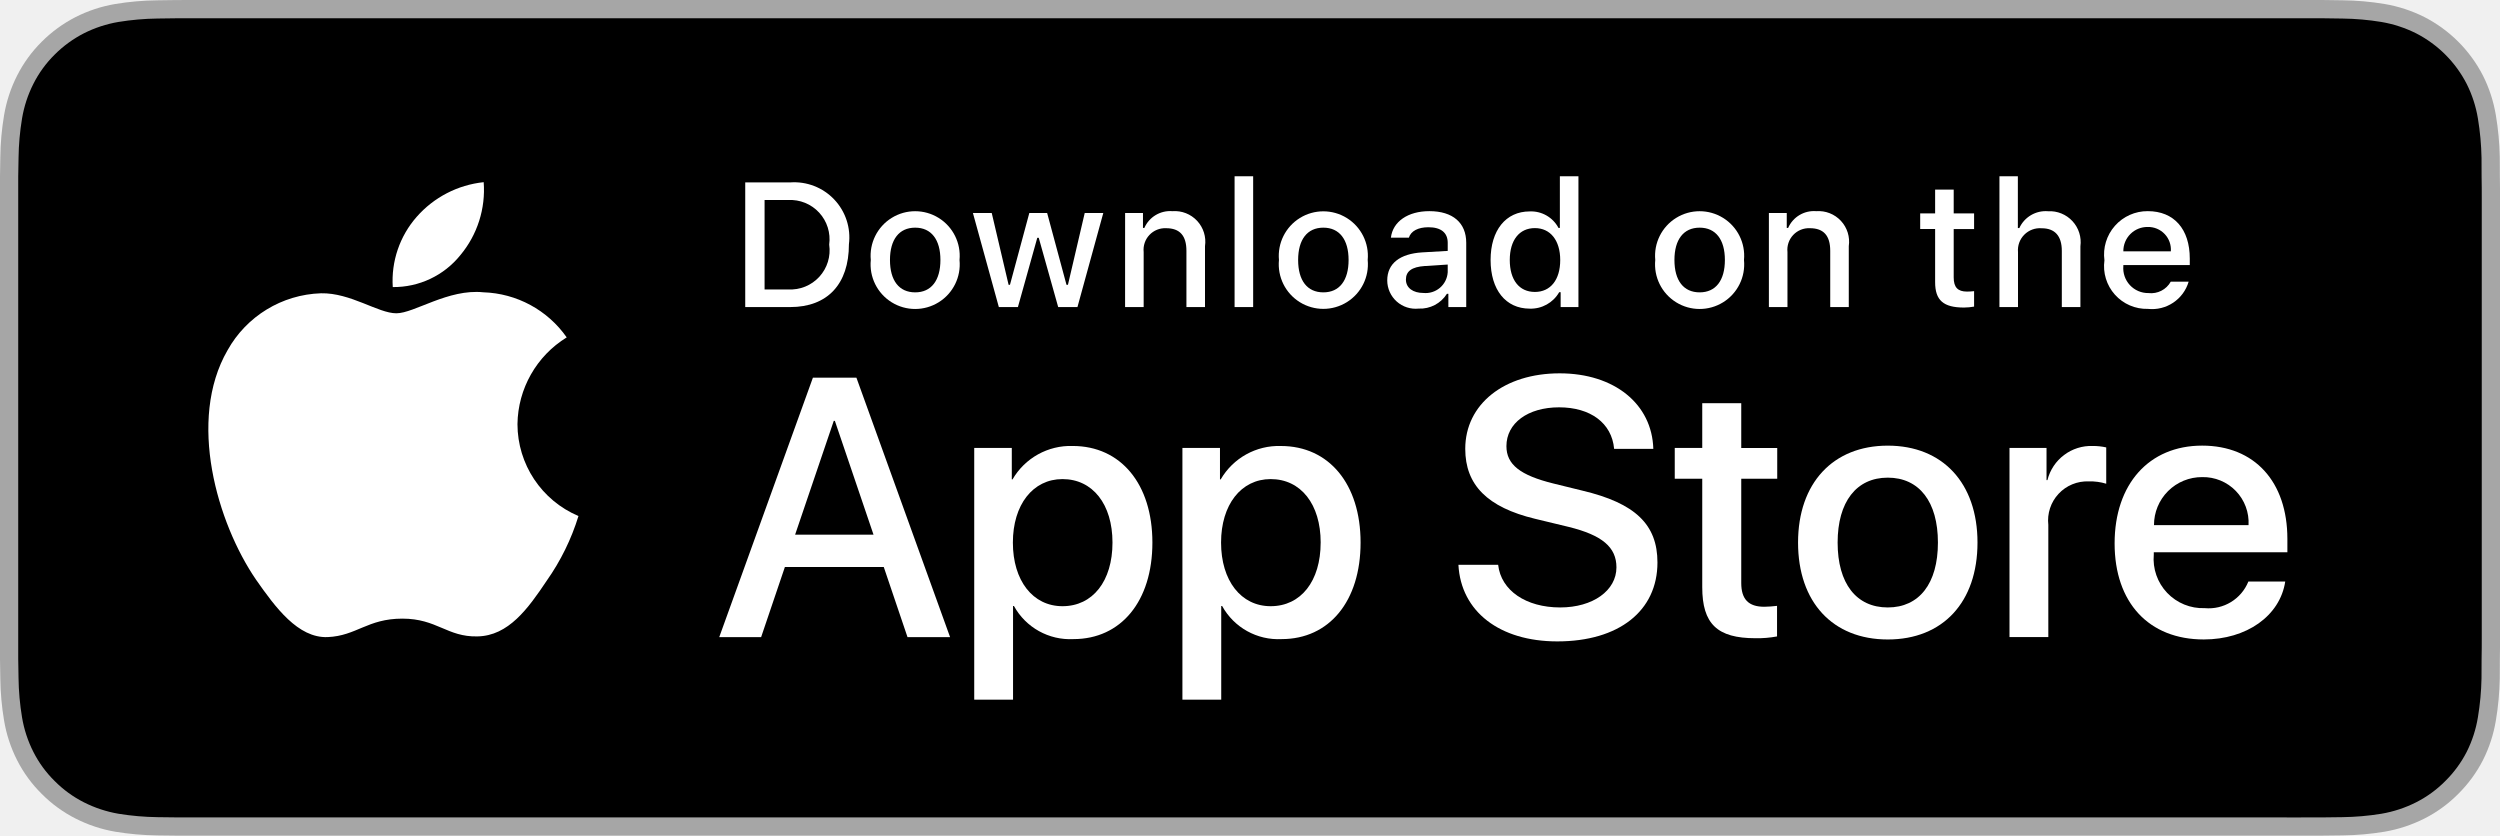
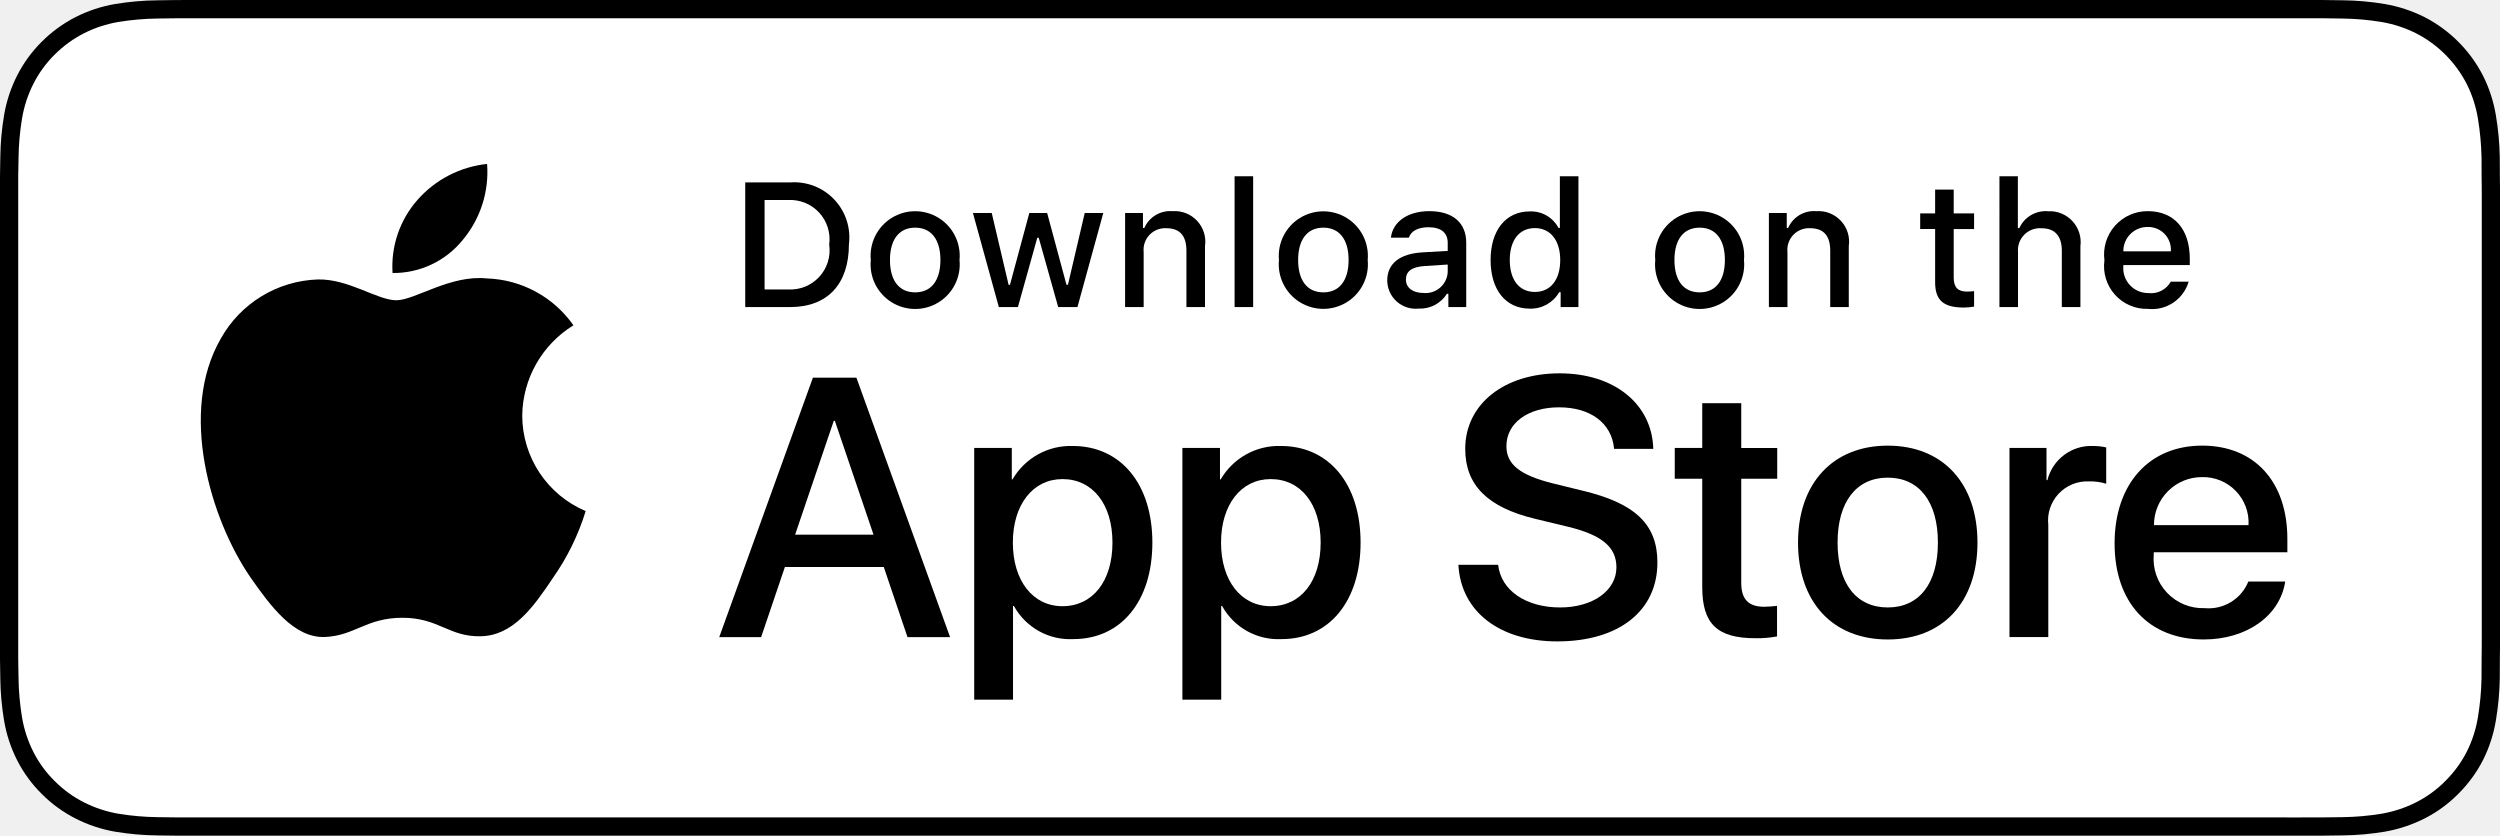
<svg xmlns="http://www.w3.org/2000/svg" id="livetype" width="119.664" height="40" viewBox="0 0 119.664 40">
  <g>
    <g>
      <g>
-         <path d="M110.135,0H9.535c-.367,0-.729,0-1.095.002-.306.002-.61.008-.919.013A13.215,13.215,0,0,0,5.517.191a6.665,6.665,0,0,0-1.901.627A6.438,6.438,0,0,0,1.998,1.997,6.258,6.258,0,0,0,.819,3.618a6.601,6.601,0,0,0-.625,1.903,12.993,12.993,0,0,0-.179,2.002C.006,7.83.005,8.138,0,8.444V31.559c.005.31.006.611.015.922a12.992,12.992,0,0,0,.179,2.002,6.588,6.588,0,0,0,.625,1.904A6.208,6.208,0,0,0,1.998,38.001a6.274,6.274,0,0,0,1.619,1.179,6.701,6.701,0,0,0,1.901.631,13.455,13.455,0,0,0,2.004.177c.309.007.613.011.919.011C8.806,40,9.168,40,9.535,40H110.135c.359,0,.725,0,1.084-.002.305,0,.617-.004.922-.011a13.279,13.279,0,0,0,2-.177,6.804,6.804,0,0,0,1.908-.631,6.277,6.277,0,0,0,1.617-1.179,6.395,6.395,0,0,0,1.182-1.614,6.604,6.604,0,0,0,.619-1.904,13.506,13.506,0,0,0,.186-2.002c.004-.311.004-.611.004-.922.008-.363.008-.725.008-1.094V9.536c0-.366,0-.729-.008-1.092,0-.307,0-.614-.004-.921a13.507,13.507,0,0,0-.186-2.002,6.618,6.618,0,0,0-.619-1.903,6.466,6.466,0,0,0-2.799-2.8,6.768,6.768,0,0,0-1.908-.627,13.044,13.044,0,0,0-2-.177c-.305-.005-.617-.011-.922-.013-.359-.002-.725-.002-1.084-.002Z" style="fill: #a6a6a6" />
-         <path d="M8.445,39.125c-.305,0-.602-.004-.904-.011a12.687,12.687,0,0,1-1.869-.163,5.884,5.884,0,0,1-1.657-.548,5.406,5.406,0,0,1-1.397-1.017,5.321,5.321,0,0,1-1.021-1.397,5.722,5.722,0,0,1-.543-1.657,12.414,12.414,0,0,1-.167-1.875c-.006-.211-.015-.913-.015-.913V8.444S.882,7.753.888,7.55a12.37,12.37,0,0,1,.166-1.872,5.755,5.755,0,0,1,.543-1.662A5.373,5.373,0,0,1,2.612,2.618,5.565,5.565,0,0,1,4.014,1.595a5.823,5.823,0,0,1,1.653-.544A12.586,12.586,0,0,1,7.543.887L8.445.875H111.214l.913.013a12.385,12.385,0,0,1,1.858.163,5.938,5.938,0,0,1,1.671.548,5.594,5.594,0,0,1,2.415,2.42,5.763,5.763,0,0,1,.535,1.649,12.995,12.995,0,0,1,.174,1.887c.003.283.003.587.003.89.008.375.008.732.008,1.092V30.465c0,.363,0,.718-.008,1.075,0,.325,0,.623-.004.93a12.731,12.731,0,0,1-.171,1.853,5.739,5.739,0,0,1-.54,1.67,5.48,5.48,0,0,1-1.016,1.386,5.413,5.413,0,0,1-1.399,1.022,5.862,5.862,0,0,1-1.668.55,12.542,12.542,0,0,1-1.869.163c-.293.007-.6.011-.897.011l-1.084.002Z" />
+         <path d="M110.135,0H9.535c-.367,0-.729,0-1.095.002-.306.002-.61.008-.919.013A13.215,13.215,0,0,0,5.517.191a6.665,6.665,0,0,0-1.901.627A6.438,6.438,0,0,0,1.998,1.997,6.258,6.258,0,0,0,.819,3.618a6.601,6.601,0,0,0-.625,1.903,12.993,12.993,0,0,0-.179,2.002C.006,7.83.005,8.138,0,8.444V31.559c.005.31.006.611.015.922a12.992,12.992,0,0,0,.179,2.002,6.588,6.588,0,0,0,.625,1.904A6.208,6.208,0,0,0,1.998,38.001a6.274,6.274,0,0,0,1.619,1.179,6.701,6.701,0,0,0,1.901.631,13.455,13.455,0,0,0,2.004.177c.309.007.613.011.919.011C8.806,40,9.168,40,9.535,40H110.135c.359,0,.725,0,1.084-.002.305,0,.617-.004.922-.011a13.279,13.279,0,0,0,2-.177,6.804,6.804,0,0,0,1.908-.631,6.277,6.277,0,0,0,1.617-1.179,6.395,6.395,0,0,0,1.182-1.614,6.604,6.604,0,0,0,.619-1.904,13.506,13.506,0,0,0,.186-2.002c.004-.311.004-.611.004-.922.008-.363.008-.725.008-1.094V9.536c0-.366,0-.729-.008-1.092,0-.307,0-.614-.004-.921a13.507,13.507,0,0,0-.186-2.002,6.618,6.618,0,0,0-.619-1.903,6.466,6.466,0,0,0-2.799-2.8,6.768,6.768,0,0,0-1.908-.627,13.044,13.044,0,0,0-2-.177c-.305-.005-.617-.011-.922-.013-.359-.002-.725-.002-1.084-.002Z" />
+         <path d="M8.445,39.125c-.305,0-.602-.004-.904-.011a12.687,12.687,0,0,1-1.869-.163,5.884,5.884,0,0,1-1.657-.548,5.406,5.406,0,0,1-1.397-1.017,5.321,5.321,0,0,1-1.021-1.397,5.722,5.722,0,0,1-.543-1.657,12.414,12.414,0,0,1-.167-1.875c-.006-.211-.015-.913-.015-.913V8.444S.882,7.753.888,7.55a12.37,12.37,0,0,1,.166-1.872,5.755,5.755,0,0,1,.543-1.662A5.373,5.373,0,0,1,2.612,2.618,5.565,5.565,0,0,1,4.014,1.595a5.823,5.823,0,0,1,1.653-.544A12.586,12.586,0,0,1,7.543.887L8.445.875H111.214l.913.013a12.385,12.385,0,0,1,1.858.163,5.938,5.938,0,0,1,1.671.548,5.594,5.594,0,0,1,2.415,2.42,5.763,5.763,0,0,1,.535,1.649,12.995,12.995,0,0,1,.174,1.887c.003.283.003.587.003.89.008.375.008.732.008,1.092V30.465c0,.363,0,.718-.008,1.075,0,.325,0,.623-.004.93a12.731,12.731,0,0,1-.171,1.853,5.739,5.739,0,0,1-.54,1.67,5.48,5.48,0,0,1-1.016,1.386,5.413,5.413,0,0,1-1.399,1.022,5.862,5.862,0,0,1-1.668.55,12.542,12.542,0,0,1-1.869.163c-.293.007-.6.011-.897.011l-1.084.002Z" style="fill: #fff" />
      </g>
      <g id="_Group_" data-name="&lt;Group&gt;">
        <g id="_Group_2" data-name="&lt;Group&gt;">
          <g id="_Group_3" data-name="&lt;Group&gt;">
-             <path id="_Path_" data-name="&lt;Path&gt;" d="M24.769,20.301a4.949,4.949,0,0,1,2.357-4.152,5.066,5.066,0,0,0-3.991-2.158c-1.679-.176-3.307,1.005-4.163,1.005-.872,0-2.19-.987-3.608-.958a5.315,5.315,0,0,0-4.473,2.728c-1.934,3.348-.491,8.269,1.361,10.976.927,1.325,2.01,2.806,3.428,2.753,1.387-.058,1.905-.884,3.579-.884,1.659,0,2.145.884,3.591.851,1.488-.024,2.426-1.331,3.321-2.669a10.962,10.962,0,0,0,1.518-3.093A4.782,4.782,0,0,1,24.769,20.301Z" style="fill: #fff" />
-             <path id="_Path_2" data-name="&lt;Path&gt;" d="M22.037,12.211a4.872,4.872,0,0,0,1.115-3.491,4.957,4.957,0,0,0-3.208,1.66,4.636,4.636,0,0,0-1.144,3.361A4.099,4.099,0,0,0,22.037,12.211Z" style="fill: #fff" />
+             <path id="_Path_" data-name="&lt;Path&gt;" d="M24.997,19.889a5.146,5.146,0,0,1,2.451-4.318,5.268,5.268,0,0,0-4.15-2.244c-1.746-.183-3.439,1.045-4.329,1.045-.907,0-2.277-1.027-3.752-.996a5.527,5.527,0,0,0-4.651,2.837c-2.011,3.482-.511,8.599,1.416,11.414.964,1.378,2.09,2.918,3.564,2.863,1.442-.06,1.981-.92,3.722-.92,1.725,0,2.23.92,3.734.885,1.548-.025,2.523-1.384,3.453-2.776a11.399,11.399,0,0,0,1.579-3.216A4.973,4.973,0,0,1,24.997,19.889Z" />
+             <path id="_Path_2" data-name="&lt;Path&gt;" d="M22.156,11.477a5.067,5.067,0,0,0,1.159-3.63,5.155,5.155,0,0,0-3.336,1.726,4.821,4.821,0,0,0-1.189,3.495A4.263,4.263,0,0,0,22.156,11.477Z" />
          </g>
        </g>
        <g>
-           <path d="M42.302,27.14h-4.733l-1.137,3.356H34.427l4.483-12.418h2.083l4.483,12.418H43.438ZM38.059,25.591h3.752l-1.85-5.447h-.052Z" style="fill: #fff" />
-           <path d="M55.16,25.97c0,2.813-1.506,4.621-3.778,4.621a3.069,3.069,0,0,1-2.849-1.584h-.043v4.484h-1.858V21.442H48.43v1.506h.034a3.212,3.212,0,0,1,2.883-1.601C53.645,21.348,55.16,23.164,55.16,25.97Zm-1.91,0c0-1.833-.947-3.038-2.393-3.038-1.42,0-2.375,1.23-2.375,3.038,0,1.824.955,3.046,2.375,3.046C52.302,29.016,53.25,27.819,53.25,25.97Z" style="fill: #fff" />
-           <path d="M65.125,25.97c0,2.813-1.506,4.621-3.778,4.621a3.069,3.069,0,0,1-2.849-1.584h-.043v4.484h-1.858V21.442H58.395v1.506h.034A3.212,3.212,0,0,1,61.312,21.348C63.61,21.348,65.125,23.164,65.125,25.97Zm-1.91,0c0-1.833-.947-3.038-2.393-3.038-1.42,0-2.375,1.23-2.375,3.038,0,1.824.955,3.046,2.375,3.046C62.267,29.016,63.214,27.819,63.214,25.97Z" style="fill: #fff" />
-           <path d="M71.71,27.036c.138,1.231,1.334,2.04,2.969,2.04,1.566,0,2.693-.809,2.693-1.919,0-.964-.68-1.541-2.289-1.937l-1.609-.388c-2.28-.551-3.339-1.617-3.339-3.348,0-2.143,1.867-3.614,4.519-3.614,2.624,0,4.423,1.472,4.483,3.614h-1.876c-.112-1.239-1.137-1.987-2.634-1.987s-2.521.757-2.521,1.858c0,.878.654,1.395,2.255,1.79l1.368.336c2.548.603,3.606,1.626,3.606,3.442,0,2.323-1.851,3.778-4.794,3.778-2.754,0-4.613-1.421-4.733-3.667Z" style="fill: #fff" />
-           <path d="M83.346,19.3v2.143h1.722v1.472H83.346v4.991c0,.775.345,1.137,1.102,1.137a5.808,5.808,0,0,0,.611-.043v1.463a5.104,5.104,0,0,1-1.032.086c-1.833,0-2.548-.688-2.548-2.444V22.914H80.163V21.442H81.479V19.3Z" style="fill: #fff" />
-           <path d="M86.065,25.97c0-2.849,1.678-4.639,4.294-4.639,2.625,0,4.295,1.79,4.295,4.639,0,2.856-1.661,4.639-4.295,4.639C87.726,30.608,86.065,28.826,86.065,25.97Zm6.695,0c0-1.954-.896-3.107-2.401-3.107s-2.4,1.162-2.4,3.107c0,1.962.895,3.106,2.4,3.106S92.76,27.932,92.76,25.97Z" style="fill: #fff" />
-           <path d="M96.186,21.442h1.772v1.541h.043a2.159,2.159,0,0,1,2.178-1.636,2.866,2.866,0,0,1,.637.069v1.738a2.598,2.598,0,0,0-.835-.112,1.873,1.873,0,0,0-1.937,2.083v5.37h-1.858Z" style="fill: #fff" />
-           <path d="M109.384,27.837c-.25,1.644-1.851,2.771-3.898,2.771-2.634,0-4.269-1.765-4.269-4.596,0-2.84,1.644-4.682,4.19-4.682,2.505,0,4.08,1.721,4.08,4.466v.637h-6.395v.112a2.358,2.358,0,0,0,2.436,2.564,2.048,2.048,0,0,0,2.091-1.273Zm-6.282-2.702h4.526a2.177,2.177,0,0,0-2.221-2.298A2.292,2.292,0,0,0,103.102,25.135Z" style="fill: #fff" />
+           <path d="M42.302,27.14h-4.733l-1.137,3.356H34.427l4.483-12.418h2.083l4.483,12.418H43.438Zm-4.243-1.549h3.752L39.961,20.144H39.909Z" />
+           <path d="M55.159,25.97c0,2.813-1.506,4.621-3.778,4.621a3.069,3.069,0,0,1-2.849-1.584h-.043v4.484h-1.858V21.442h1.799v1.506h.034a3.212,3.212,0,0,1,2.883-1.601C53.645,21.348,55.159,23.164,55.159,25.97Zm-1.91,0c0-1.833-.947-3.038-2.393-3.038-1.42,0-2.375,1.23-2.375,3.038,0,1.824.955,3.046,2.375,3.046C52.302,29.016,53.249,27.819,53.249,25.97Z" />
+           <path d="M65.125,25.97c0,2.813-1.506,4.621-3.779,4.621a3.069,3.069,0,0,1-2.849-1.584h-.043v4.484h-1.858V21.442h1.799v1.506h.034a3.212,3.212,0,0,1,2.883-1.601C63.609,21.348,65.125,23.164,65.125,25.97Zm-1.911,0c0-1.833-.947-3.038-2.393-3.038-1.42,0-2.375,1.23-2.375,3.038,0,1.824.955,3.046,2.375,3.046C62.267,29.016,63.214,27.819,63.214,25.97Z" />
+           <path d="M71.709,27.036c.138,1.231,1.334,2.04,2.969,2.04,1.566,0,2.693-.809,2.693-1.919,0-.964-.68-1.541-2.289-1.937l-1.609-.388c-2.28-.551-3.339-1.617-3.339-3.348,0-2.143,1.867-3.614,4.518-3.614,2.625,0,4.424,1.472,4.484,3.614h-1.876c-.112-1.239-1.137-1.987-2.634-1.987s-2.521.757-2.521,1.858c0,.878.654,1.395,2.255,1.79l1.368.336c2.548.603,3.605,1.626,3.605,3.442,0,2.323-1.85,3.778-4.793,3.778-2.754,0-4.613-1.421-4.733-3.667Z" />
+           <path d="M83.346,19.3v2.143h1.722v1.472H83.346v4.991c0,.775.345,1.137,1.102,1.137a5.808,5.808,0,0,0,.611-.043v1.463a5.104,5.104,0,0,1-1.032.086c-1.833,0-2.548-.688-2.548-2.444V22.914H80.163V21.442H81.479V19.3Z" />
+           <path d="M86.064,25.97c0-2.849,1.678-4.639,4.294-4.639,2.625,0,4.295,1.79,4.295,4.639,0,2.856-1.661,4.639-4.295,4.639C87.725,30.608,86.064,28.826,86.064,25.97Zm6.695,0c0-1.954-.896-3.107-2.401-3.107s-2.401,1.162-2.401,3.107c0,1.962.896,3.106,2.401,3.106S92.759,27.932,92.759,25.97Z" />
+           <path d="M96.185,21.442h1.772v1.541h.043a2.159,2.159,0,0,1,2.178-1.636,2.866,2.866,0,0,1,.637.069v1.738a2.598,2.598,0,0,0-.835-.112,1.873,1.873,0,0,0-1.937,2.083v5.37h-1.858Z" />
+           <path d="M109.383,27.837c-.25,1.644-1.851,2.771-3.898,2.771-2.634,0-4.269-1.765-4.269-4.596,0-2.84,1.644-4.682,4.19-4.682,2.505,0,4.08,1.721,4.08,4.466v.637h-6.395v.112a2.358,2.358,0,0,0,2.436,2.564,2.048,2.048,0,0,0,2.091-1.273Zm-6.282-2.702h4.526a2.177,2.177,0,0,0-2.221-2.298A2.292,2.292,0,0,0,103.101,25.135Z" />
        </g>
      </g>
    </g>
    <g id="_Group_4" data-name="&lt;Group&gt;">
      <g>
-         <path d="M37.826,8.731a2.64,2.64,0,0,1,2.808,2.965c0,1.906-1.03,3.002-2.808,3.002H35.671V8.731Zm-1.229,5.123h1.125a1.876,1.876,0,0,0,1.968-2.146,1.881,1.881,0,0,0-1.968-2.134h-1.125Z" style="fill: #fff" />
-         <path d="M41.681,12.444a2.133,2.133,0,1,1,4.247,0,2.134,2.134,0,1,1-4.247,0Zm3.333,0c0-.976-.438-1.547-1.208-1.547-.772,0-1.207.571-1.207,1.547,0,.984.435,1.55,1.207,1.55C44.575,13.995,45.014,13.424,45.014,12.444Z" style="fill: #fff" />
-         <path d="M51.573,14.698h-.922l-.931-3.316h-.07l-.927,3.316h-.913l-1.241-4.503h.901l.807,3.436h.066l.926-3.436h.853l.926,3.436h.07l.803-3.436h.889Z" style="fill: #fff" />
-         <path d="M53.854,10.195H54.709v.715h.066a1.348,1.348,0,0,1,1.344-.802,1.465,1.465,0,0,1,1.559,1.675v2.915h-.889V12.006c0-.724-.314-1.083-.972-1.083a1.033,1.033,0,0,0-1.075,1.141v2.634h-.889Z" style="fill: #fff" />
-         <path d="M59.094,8.437h.889v6.261h-.889Z" style="fill: #fff" />
-         <path d="M61.218,12.444a2.133,2.133,0,1,1,4.248,0,2.134,2.134,0,1,1-4.248,0Zm3.333,0c0-.976-.438-1.547-1.208-1.547-.772,0-1.207.571-1.207,1.547,0,.984.435,1.55,1.207,1.55C64.112,13.995,64.551,13.424,64.551,12.444Z" style="fill: #fff" />
-         <path d="M66.401,13.424c0-.811.604-1.278,1.675-1.344l1.22-.07v-.389c0-.476-.314-.744-.922-.744-.496,0-.84.182-.938.5h-.86c.091-.773.818-1.27,1.84-1.27,1.129,0,1.766.562,1.766,1.513v3.077h-.855v-.633h-.07a1.515,1.515,0,0,1-1.353.707A1.36,1.36,0,0,1,66.401,13.424Zm2.895-.385v-.376l-1.1.07c-.62.042-.901.252-.901.649,0,.405.352.641.835.641A1.062,1.062,0,0,0,69.295,13.04Z" style="fill: #fff" />
-         <path d="M71.348,12.444c0-1.423.731-2.324,1.869-2.324a1.484,1.484,0,0,1,1.381.79h.066V8.437h.889v6.261h-.852v-.711h-.07a1.563,1.563,0,0,1-1.414.786C72.072,14.772,71.348,13.871,71.348,12.444Zm.918,0c0,.955.45,1.53,1.203,1.53.749,0,1.212-.583,1.212-1.526,0-.938-.468-1.53-1.212-1.53C72.721,10.918,72.266,11.497,72.266,12.444Z" style="fill: #fff" />
-         <path d="M79.23,12.444a2.133,2.133,0,1,1,4.247,0,2.134,2.134,0,1,1-4.247,0Zm3.333,0c0-.976-.438-1.547-1.208-1.547-.772,0-1.207.571-1.207,1.547,0,.984.435,1.55,1.207,1.55C82.125,13.995,82.563,13.424,82.563,12.444Z" style="fill: #fff" />
-         <path d="M84.669,10.195h.855v.715h.066a1.348,1.348,0,0,1,1.344-.802,1.465,1.465,0,0,1,1.559,1.675v2.915H87.605V12.006c0-.724-.314-1.083-.972-1.083a1.033,1.033,0,0,0-1.075,1.141v2.634h-.889Z" style="fill: #fff" />
-         <path d="M93.515,9.074v1.142h.976v.749h-.976V13.279c0,.472.194.678.637.678a2.967,2.967,0,0,0,.339-.021v.74a2.916,2.916,0,0,1-.483.045c-.988,0-1.382-.348-1.382-1.216v-2.543h-.715v-.749h.715V9.074Z" style="fill: #fff" />
-         <path d="M95.705,8.437h.881v2.481h.07a1.386,1.386,0,0,1,1.373-.807,1.483,1.483,0,0,1,1.551,1.679v2.907H98.69v-2.688c0-.719-.335-1.083-.963-1.083a1.052,1.052,0,0,0-1.134,1.142v2.63h-.889Z" style="fill: #fff" />
-         <path d="M104.761,13.482a1.828,1.828,0,0,1-1.951,1.303A2.045,2.045,0,0,1,100.73,12.46a2.077,2.077,0,0,1,2.076-2.353c1.253,0,2.009.856,2.009,2.27V12.688h-3.18v.05a1.19,1.19,0,0,0,1.199,1.29,1.079,1.079,0,0,0,1.071-.546Zm-3.126-1.451h2.274a1.086,1.086,0,0,0-1.108-1.167A1.152,1.152,0,0,0,101.635,12.031Z" style="fill: #fff" />
+         <path d="M37.826,8.731a2.64,2.64,0,0,1,2.808,2.965c0,1.906-1.03,3.002-2.808,3.002H35.671V8.731Zm-1.229,5.123h1.125a1.876,1.876,0,0,0,1.968-2.146,1.881,1.881,0,0,0-1.968-2.134h-1.125Z" />
+         <path d="M41.681,12.444a2.133,2.133,0,1,1,4.247,0,2.134,2.134,0,1,1-4.247,0Zm3.333,0c0-.976-.438-1.547-1.208-1.547-.772,0-1.207.571-1.207,1.547,0,.984.435,1.55,1.207,1.55C44.575,13.995,45.014,13.424,45.014,12.444Z" />
+         <path d="M51.573,14.698h-.922l-.931-3.316h-.07l-.927,3.316h-.913l-1.241-4.503h.901l.807,3.436h.066l.926-3.436h.853l.926,3.436h.07l.803-3.436h.889Z" />
+         <path d="M53.854,10.195H54.709v.715h.066a1.348,1.348,0,0,1,1.344-.802,1.465,1.465,0,0,1,1.559,1.675v2.915h-.889V12.006c0-.724-.314-1.083-.972-1.083a1.033,1.033,0,0,0-1.075,1.141v2.634h-.889Z" />
+         <path d="M59.094,8.437h.889v6.261h-.889Z" />
+         <path d="M61.218,12.444a2.133,2.133,0,1,1,4.248,0,2.134,2.134,0,1,1-4.248,0Zm3.333,0c0-.976-.438-1.547-1.208-1.547-.772,0-1.207.571-1.207,1.547,0,.984.435,1.55,1.207,1.55C64.112,13.995,64.551,13.424,64.551,12.444Z" />
+         <path d="M66.401,13.424c0-.811.604-1.278,1.675-1.344l1.22-.07v-.389c0-.476-.314-.744-.922-.744-.496,0-.84.182-.938.5h-.86c.091-.773.818-1.27,1.84-1.27,1.129,0,1.766.562,1.766,1.513v3.077h-.855v-.633h-.07a1.515,1.515,0,0,1-1.353.707A1.36,1.36,0,0,1,66.401,13.424Zm2.895-.385v-.376l-1.1.07c-.62.042-.901.252-.901.649,0,.405.352.641.835.641A1.062,1.062,0,0,0,69.295,13.04Z" />
+         <path d="M71.348,12.444c0-1.423.731-2.324,1.869-2.324a1.484,1.484,0,0,1,1.381.79h.066V8.437h.889v6.261h-.852v-.711h-.07a1.563,1.563,0,0,1-1.414.786C72.072,14.772,71.348,13.871,71.348,12.444Zm.918,0c0,.955.45,1.53,1.203,1.53.749,0,1.212-.583,1.212-1.526,0-.938-.468-1.53-1.212-1.53C72.721,10.918,72.266,11.497,72.266,12.444Z" />
+         <path d="M79.23,12.444a2.133,2.133,0,1,1,4.247,0,2.134,2.134,0,1,1-4.247,0Zm3.333,0c0-.976-.438-1.547-1.208-1.547-.772,0-1.207.571-1.207,1.547,0,.984.435,1.55,1.207,1.55C82.125,13.995,82.563,13.424,82.563,12.444Z" />
+         <path d="M84.669,10.195h.855v.715h.066a1.348,1.348,0,0,1,1.344-.802,1.465,1.465,0,0,1,1.559,1.675v2.915H87.605V12.006c0-.724-.314-1.083-.972-1.083a1.033,1.033,0,0,0-1.075,1.141v2.634h-.889Z" />
+         <path d="M93.515,9.074v1.142h.976v.749h-.976V13.279c0,.472.194.678.637.678a2.967,2.967,0,0,0,.339-.021v.74a2.916,2.916,0,0,1-.483.045c-.988,0-1.382-.348-1.382-1.216v-2.543h-.715v-.749h.715V9.074Z" />
+         <path d="M95.705,8.437h.881v2.481h.07a1.386,1.386,0,0,1,1.373-.807,1.483,1.483,0,0,1,1.551,1.679v2.907H98.69v-2.688c0-.719-.335-1.083-.963-1.083a1.052,1.052,0,0,0-1.134,1.142v2.63h-.889Z" />
+         <path d="M104.761,13.482a1.828,1.828,0,0,1-1.951,1.303A2.045,2.045,0,0,1,100.73,12.46a2.077,2.077,0,0,1,2.076-2.353c1.253,0,2.009.856,2.009,2.27V12.688h-3.18v.05a1.19,1.19,0,0,0,1.199,1.29,1.079,1.079,0,0,0,1.071-.546Zm-3.126-1.451h2.274a1.086,1.086,0,0,0-1.108-1.167A1.152,1.152,0,0,0,101.635,12.031Z" />
      </g>
    </g>
  </g>
</svg>
